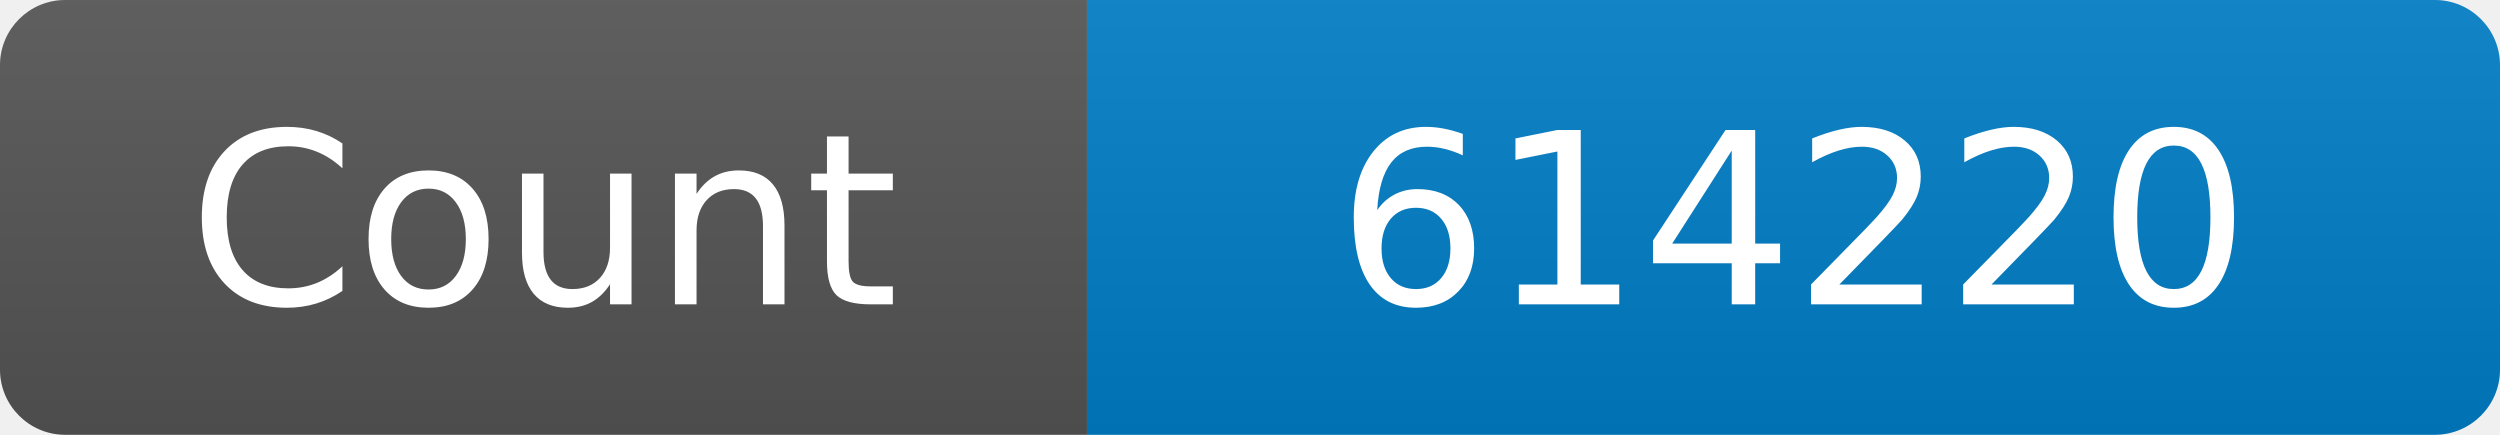
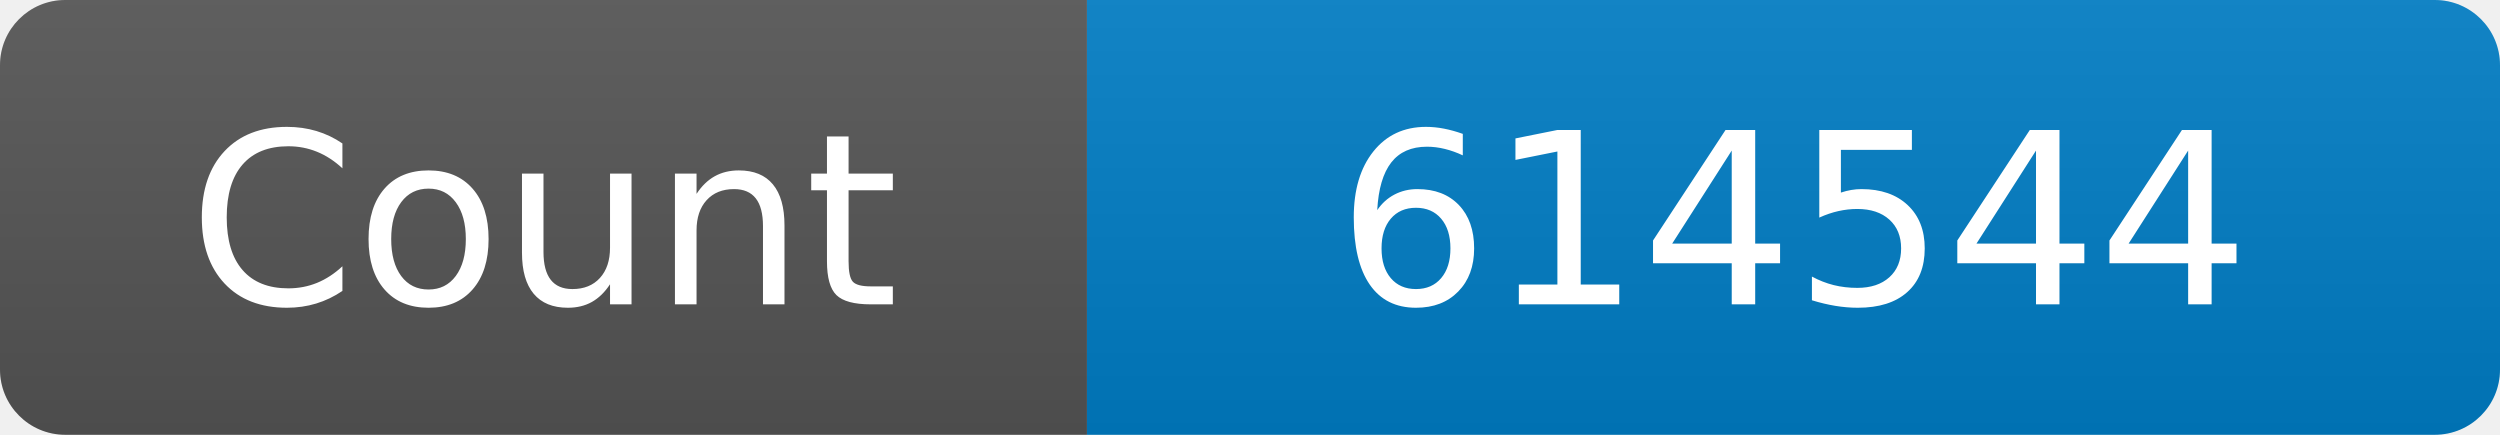
<svg xmlns="http://www.w3.org/2000/svg" width="115" height="20" role="img" aria-label="Maintained?: yes">
  <linearGradient id="s" x2="0" y2="100%">
    <stop offset="0" stop-color="#bbb" stop-opacity=".1" />
    <stop offset="1" stop-opacity=".1" />
  </linearGradient>
  <clipPath id="r">
    <rect width="115" height="20" rx="3" fill="#fff" />
  </clipPath>
  <g clip-path="url(#r)">
    <rect width="50" height="20" fill="#555" />
    <rect x="50" width="160" height="20" fill="#007ec6" />
    <rect width="115" height="20" fill="url(#s)" />
  </g>
  <g fill="#fff" text-anchor="middle" font-family="Verdana,Geneva,DejaVu Sans,sans-serif" font-size="110">
    <text x="250" y="140" transform="scale(.1)" fill="#fff">Count</text>
-     <text x="825" y="140" transform="scale(.1)" fill="#fff">614220</text>
+     <text x="825" y="140" transform="scale(.1)" fill="#fff">614544</text>
  </g>
</svg>
